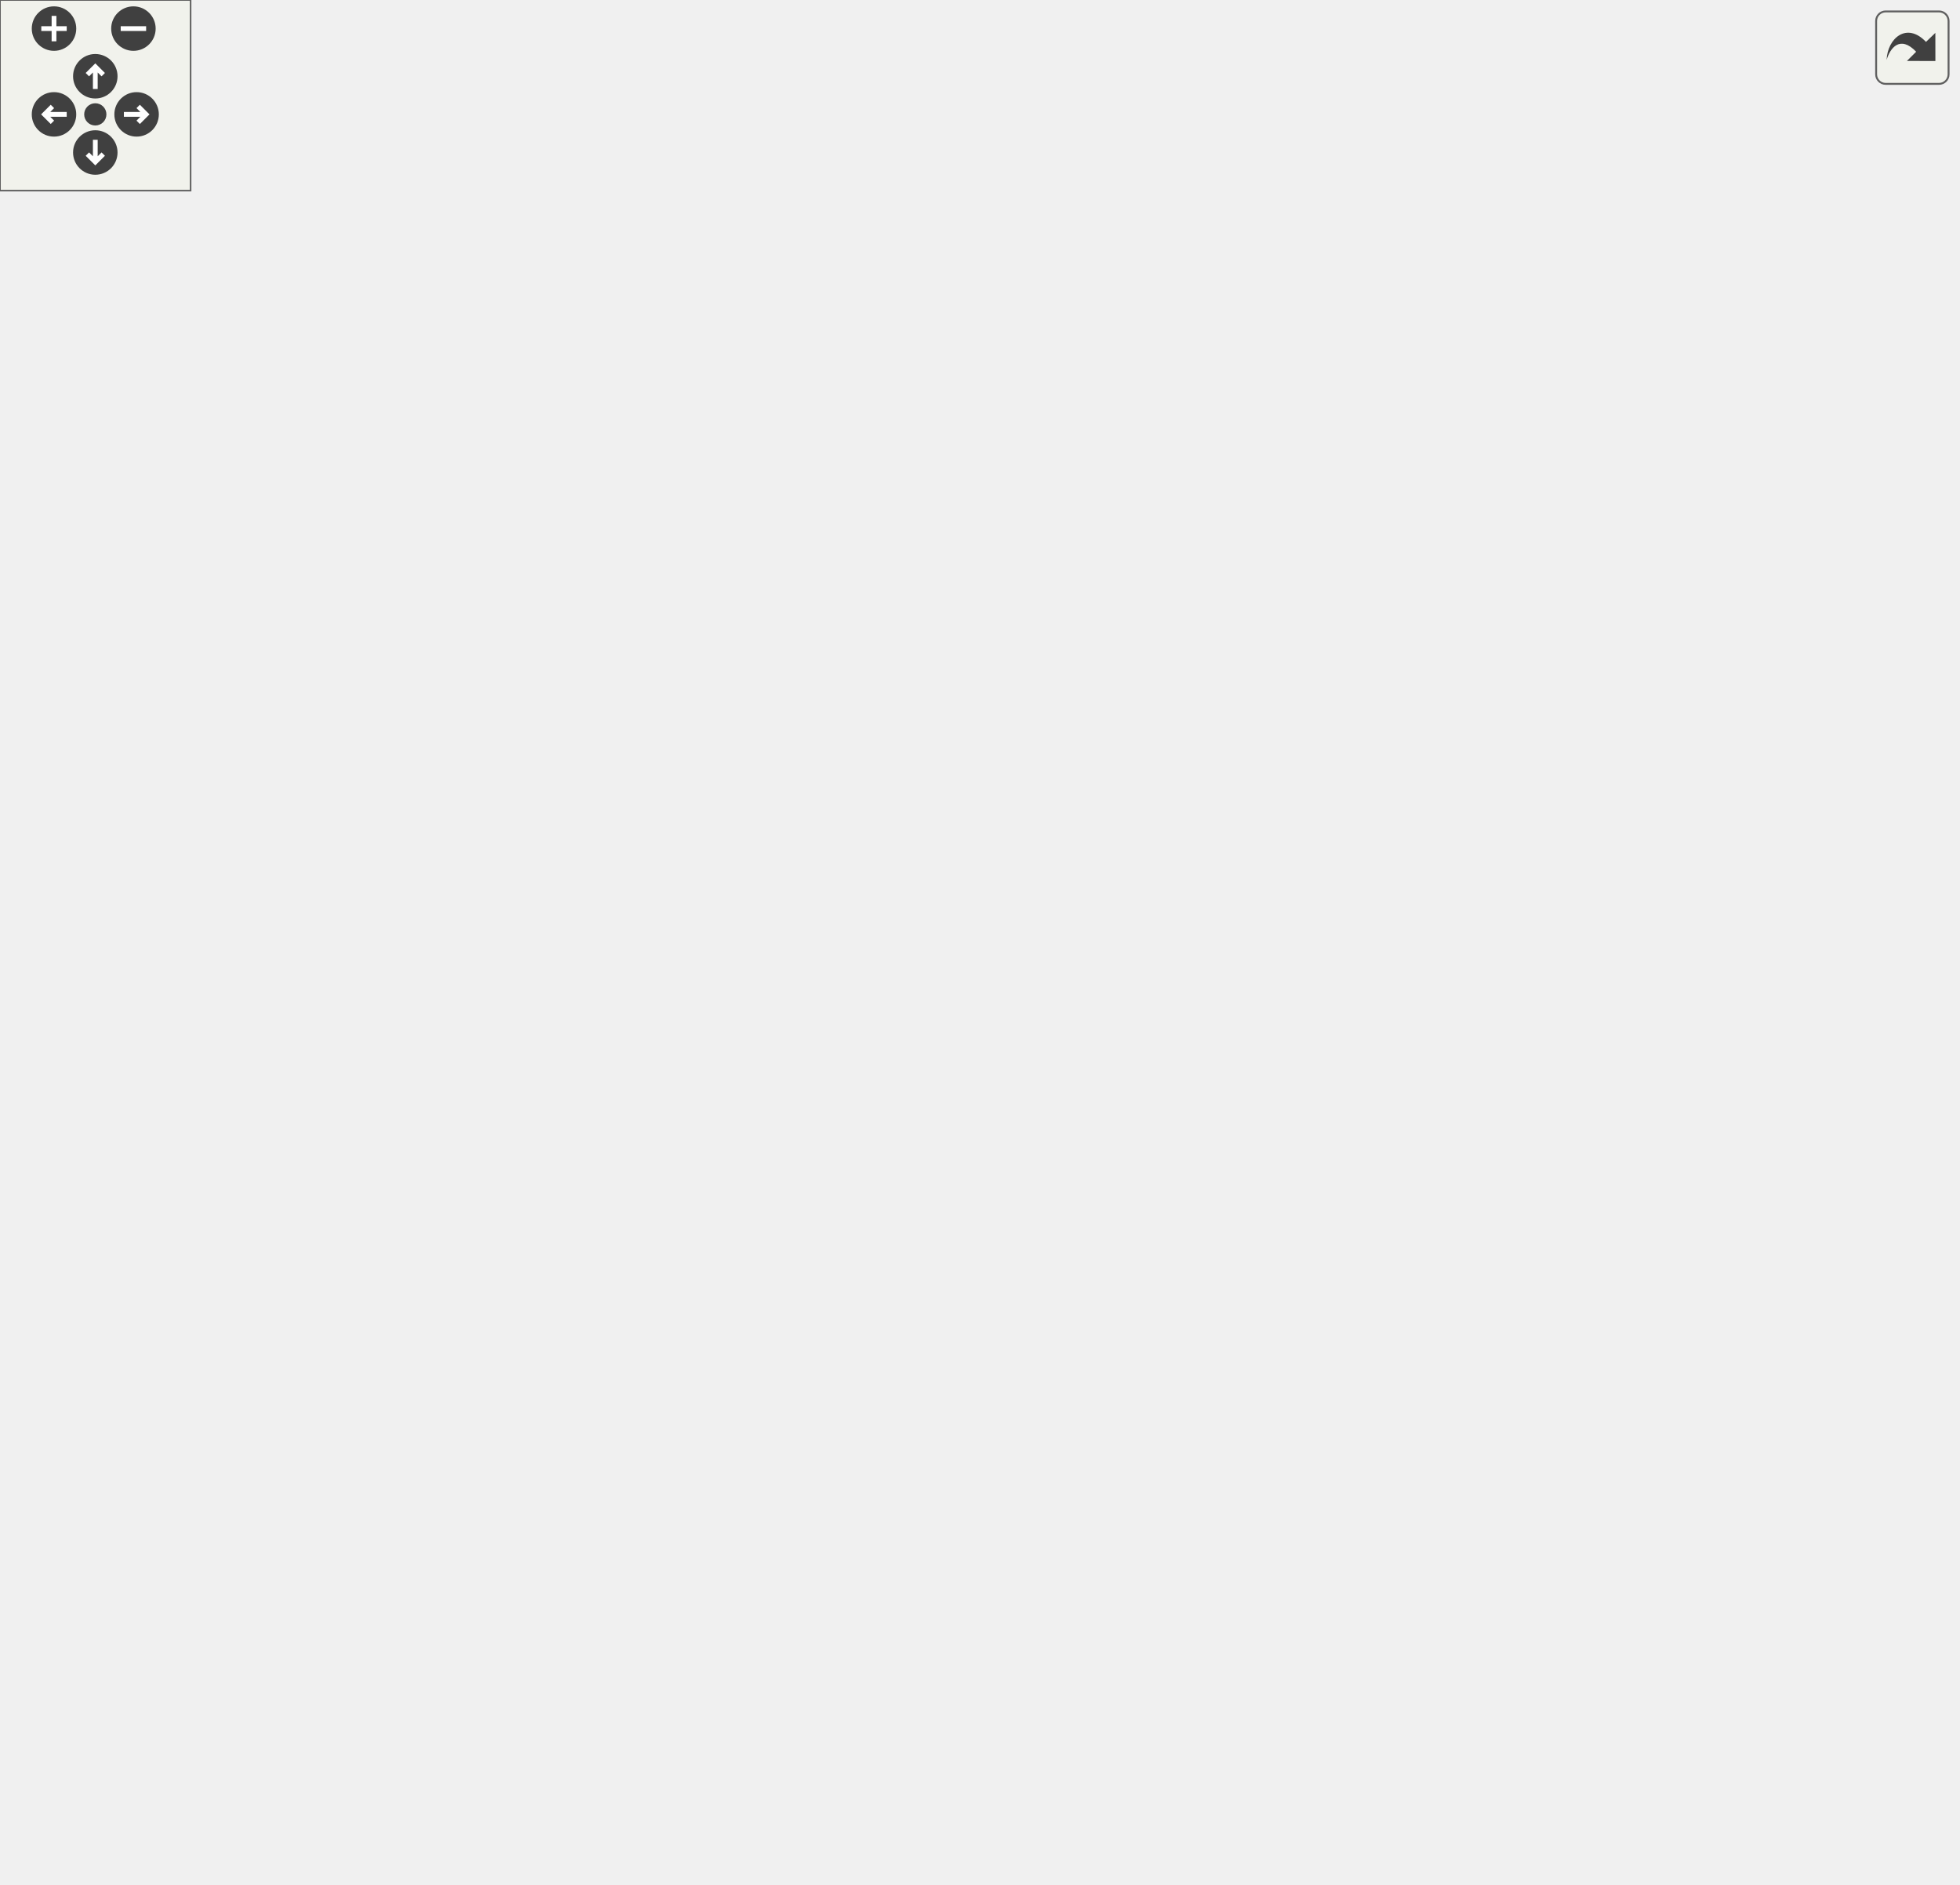
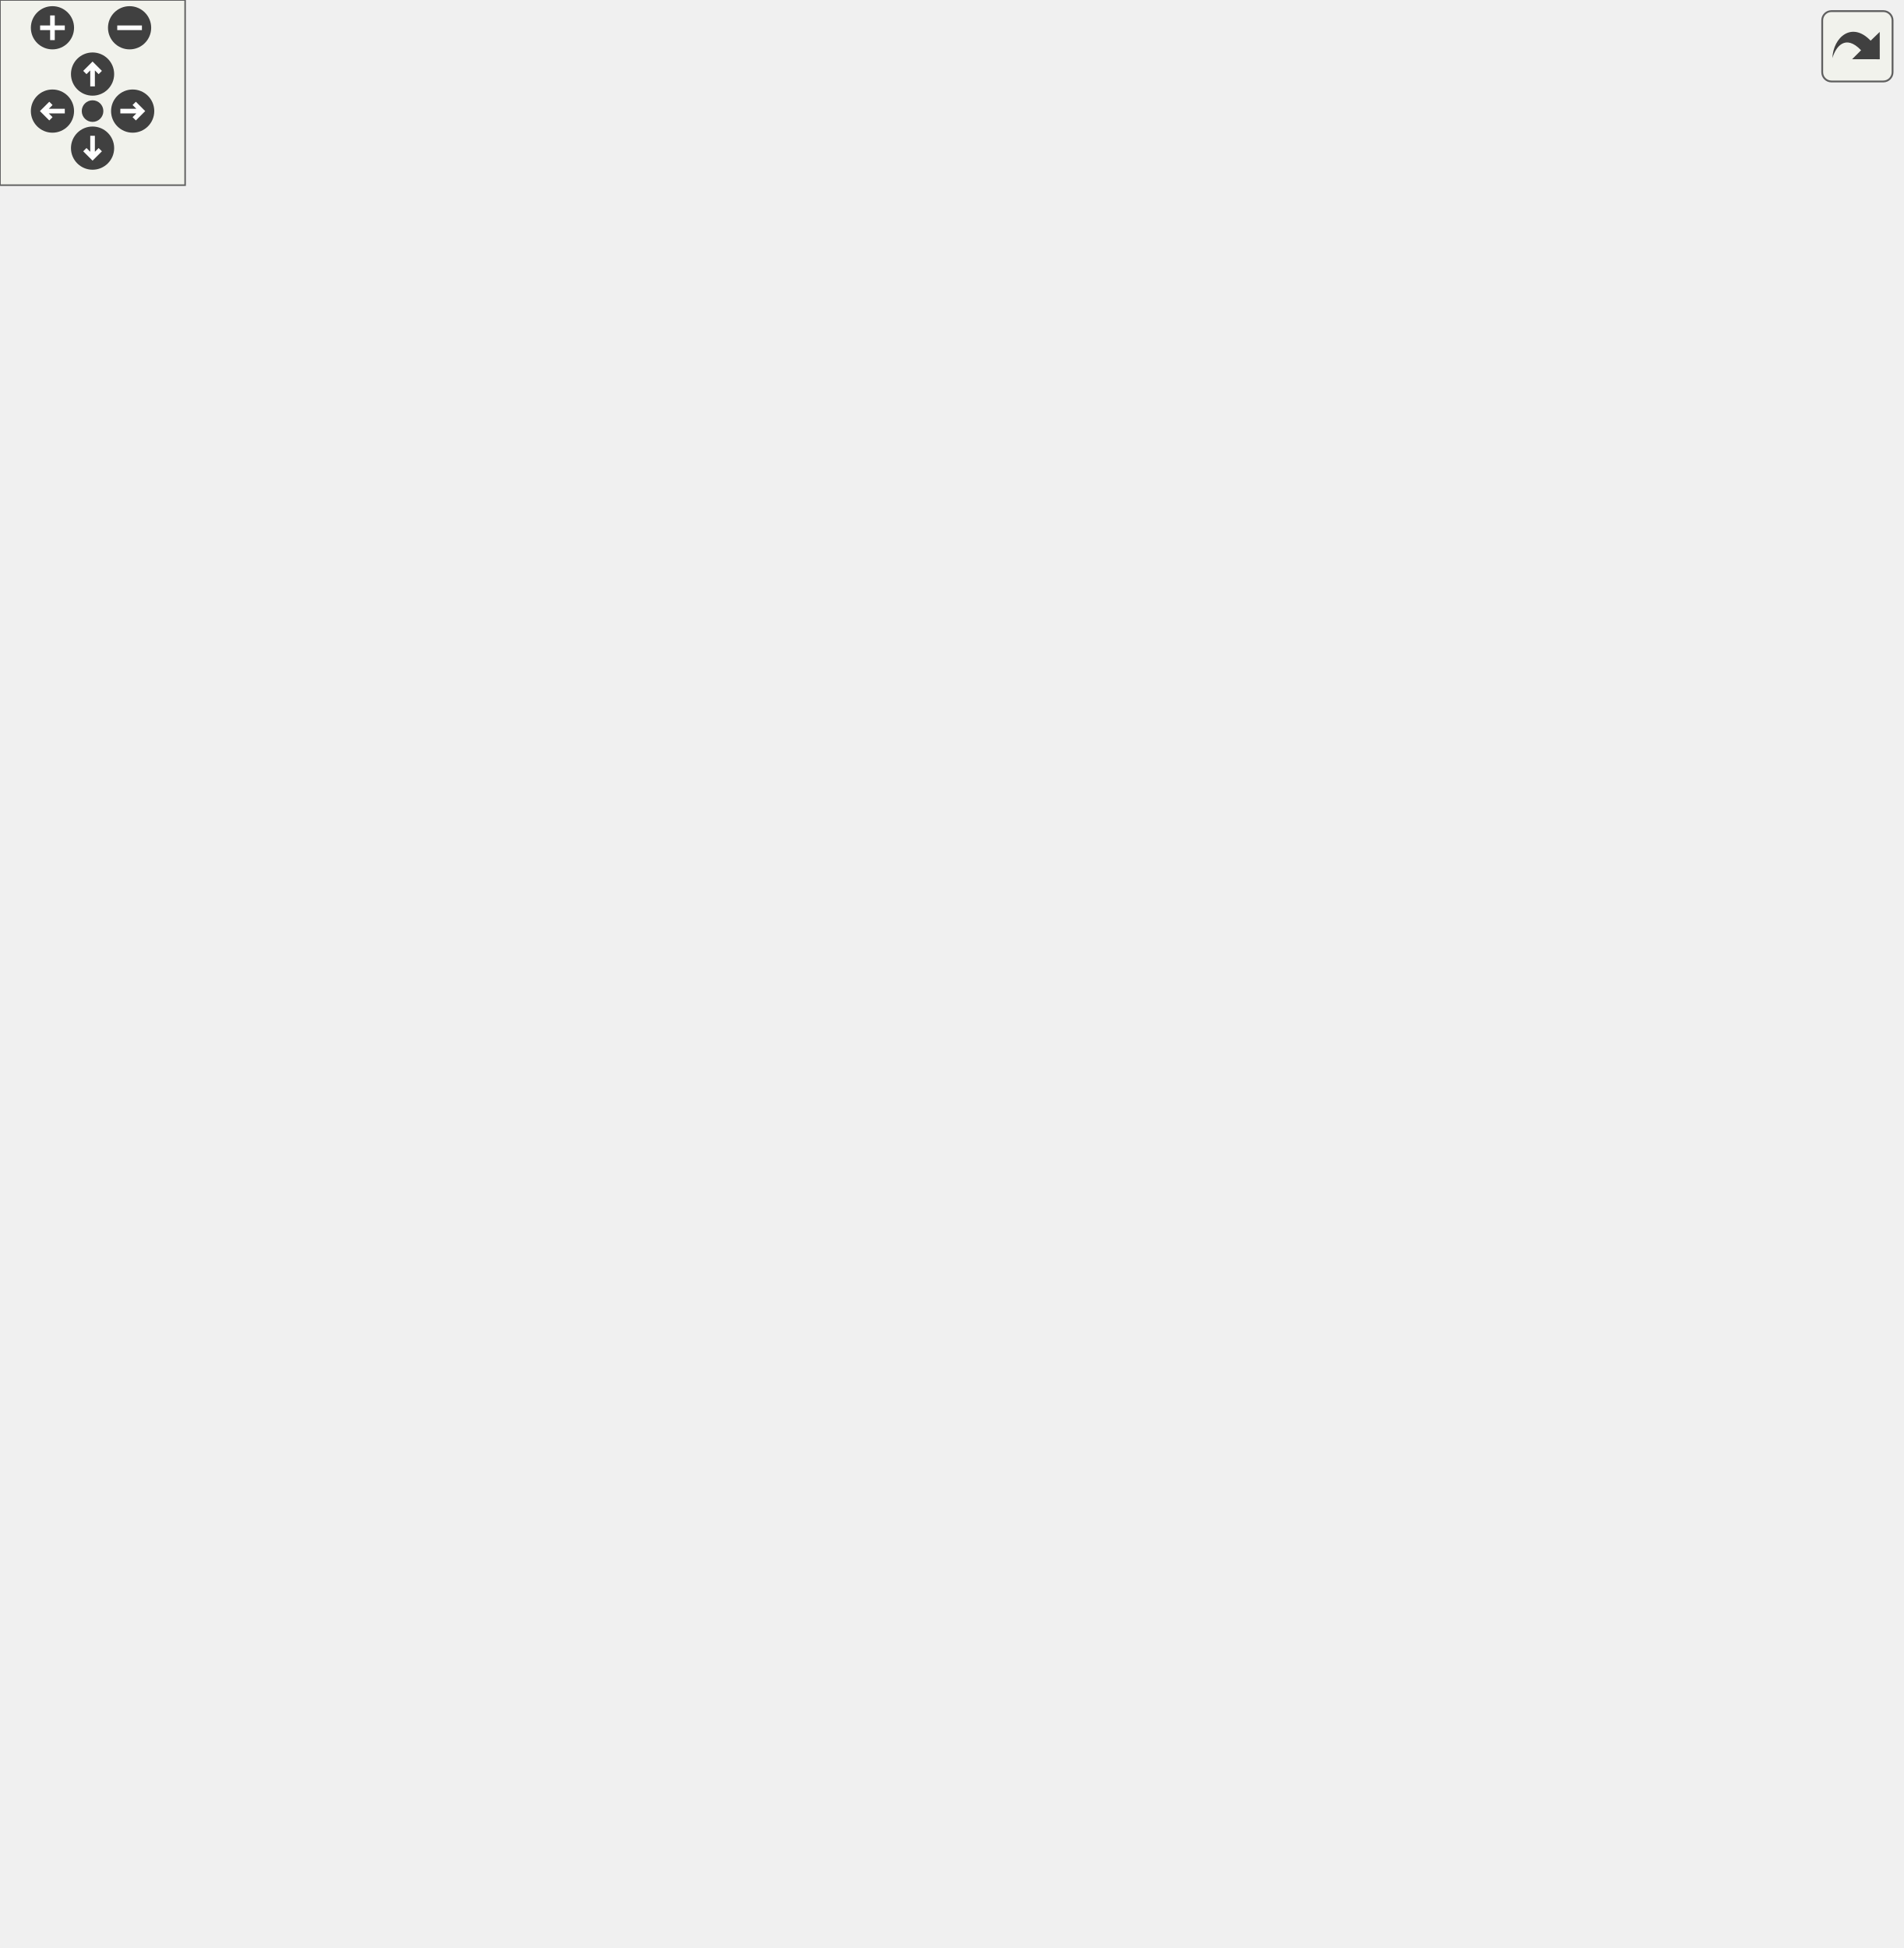
<svg xmlns="http://www.w3.org/2000/svg" xmlns:xlink="http://www.w3.org/1999/xlink" id="main" version="1.1" xml:space="preserve">
  <style type="text/css">
.edge:hover path { stroke: red; }
.edge:hover polygon { stroke: red; fill: red; }
</style>
  <defs>
    <circle id="rim" cx="0" cy="0" r="7" />
    <circle id="rim2" cx="0" cy="0" r="3.5" />
    <g id="zoomPlus">
      <use xlink:href="#rim" fill="#404040">
        <set attributeName="fill" to="#808080" begin="zoomplus.mouseover" end="zoomplus.mouseout" />
      </use>
      <path d="M-4,0h8M0,-4v8" fill="none" stroke="white" stroke-width="1.5" pointer-events="none" />
    </g>
    <g id="zoomMin">
      <use xlink:href="#rim" fill="#404040">
        <set attributeName="fill" to="#808080" begin="zoomminus.mouseover" end="zoomminus.mouseout" />
      </use>
      <path d="M-4,0h8" fill="none" stroke="white" stroke-width="1.5" pointer-events="none" />
    </g>
    <g id="dirArrow">
      <path fill="none" stroke="white" stroke-width="1.5" d="M0,-3.0v7 M-2.5,-0.5L0,-3.0L2.5,-0.5" />
    </g>
    <g id="resetDef">
      <use xlink:href="#rim2" fill="#404040">
        <set attributeName="fill" to="#808080" begin="reset.mouseover" end="reset.mouseout" />
      </use>
    </g>
  </defs>
  <svg id="graph" class="graph">
    <g id="viewport">
      <g id="node1" class="node">
-         <polygon fill="#bfbfbf" stroke="black" points="0,-209.5 0,-228.5 112,-228.5 112,-209.5 0,-209.5" />
-         <text text-anchor="middle" x="56" y="-216.5" font-family="Helvetica,sans-Serif" font-size="10.00">havocbot_movetogoal</text>
+         <polygon fill="#bfbfbf" stroke="black" points="0,-228.5 0,-247.5 112,-247.5 112,-228.5 0,-228.5" />
+         <text text-anchor="middle" x="56" y="-235.5" font-family="Helvetica,sans-Serif" font-size="10.00">havocbot_movetogoal</text>
      </g>
      <g id="node2" class="node">
        <g id="a_node2">
          <a xlink:href="../../d4/d0c/csprogsdefs_8qc.html#a94c5b969ccc333b040b402d69d3338a2" target="_top" xlink:title="checkpvs">
-             <polygon fill="none" stroke="black" points="175.5,-513.5 175.5,-532.5 234.5,-532.5 234.5,-513.5 175.5,-513.5" />
-             <text text-anchor="middle" x="205" y="-520.5" font-family="Helvetica,sans-Serif" font-size="10.00">checkpvs</text>
+             <polygon fill="none" stroke="black" points="175.5,-551.5 175.5,-570.5 234.5,-570.5 234.5,-551.5 175.5,-551.5" />
+             <text text-anchor="middle" x="205" y="-558.5" font-family="Helvetica,sans-Serif" font-size="10.00">checkpvs</text>
          </a>
        </g>
      </g>
      <g id="edge1" class="edge">
-         <path fill="none" stroke="midnightblue" d="M57.366,-228.593C59.353,-267.52 71.826,-415.586 148,-499 153.002,-504.477 159.465,-508.755 166.215,-512.078" />
-         <polygon fill="midnightblue" stroke="midnightblue" points="164.914,-515.329 175.485,-516.043 167.666,-508.893 164.914,-515.329" />
+         <path fill="none" stroke="midnightblue" d="M57.135,-247.674C58.213,-288.319 67.609,-447.291 148,-537 152.95,-542.524 159.39,-546.822 166.133,-550.152" />
+         <polygon fill="midnightblue" stroke="midnightblue" points="164.832,-553.403 175.403,-554.117 167.585,-546.967 164.832,-553.403" />
      </g>
      <g id="node3" class="node">
        <g id="a_node3">
          <a xlink:href="../../d1/d9a/navigation_8qc.html#aaf2e6c6ef36f70025f39c74a8e2ab08d" target="_top" xlink:title="debuggoalstack">
-             <polygon fill="none" stroke="black" points="162.5,-437.5 162.5,-456.5 247.5,-456.5 247.5,-437.5 162.5,-437.5" />
-             <text text-anchor="middle" x="205" y="-444.5" font-family="Helvetica,sans-Serif" font-size="10.00">debuggoalstack</text>
+             <polygon fill="none" stroke="black" points="162.5,-475.5 162.5,-494.5 247.5,-494.5 247.5,-475.5 162.5,-475.5" />
+             <text text-anchor="middle" x="205" y="-482.5" font-family="Helvetica,sans-Serif" font-size="10.00">debuggoalstack</text>
          </a>
        </g>
      </g>
      <g id="edge2" class="edge">
-         <path fill="none" stroke="midnightblue" d="M58.685,-228.518C64.791,-260.366 88.611,-364.477 148,-423 151.908,-426.851 156.532,-430.127 161.421,-432.903" />
-         <polygon fill="midnightblue" stroke="midnightblue" points="159.898,-436.054 170.41,-437.375 163.016,-429.787 159.898,-436.054" />
+         <path fill="none" stroke="midnightblue" d="M58.334,-247.913C63.433,-282.112 84.694,-396.58 148,-461 151.705,-464.77 156.097,-467.982 160.766,-470.712" />
+         <polygon fill="midnightblue" stroke="midnightblue" points="159.48,-473.983 169.982,-475.384 162.645,-467.74 159.48,-473.983" />
      </g>
      <g id="node4" class="node">
        <g id="a_node4">
          <a xlink:href="../../d4/d0c/csprogsdefs_8qc.html#acbb54a239d76062465dccbc6a6c6e464" target="_top" xlink:title="entity">
-             <polygon fill="none" stroke="black" points="332.5,-475.5 332.5,-494.5 373.5,-494.5 373.5,-475.5 332.5,-475.5" />
-             <text text-anchor="middle" x="353" y="-482.5" font-family="Helvetica,sans-Serif" font-size="10.00">entity</text>
+             <polygon fill="none" stroke="black" points="332.5,-513.5 332.5,-532.5 373.5,-532.5 373.5,-513.5 332.5,-513.5" />
+             <text text-anchor="middle" x="353" y="-520.5" font-family="Helvetica,sans-Serif" font-size="10.00">entity</text>
          </a>
        </g>
      </g>
      <g id="edge5" class="edge">
-         <path fill="none" stroke="midnightblue" d="M57.164,-228.645C58.375,-266.352 68.288,-404.729 148,-466 198.934,-505.151 279.537,-498.517 322.595,-491.214" />
-         <polygon fill="midnightblue" stroke="midnightblue" points="323.232,-494.655 332.442,-489.419 321.977,-487.769 323.232,-494.655" />
+         <path fill="none" stroke="midnightblue" d="M56.885,-247.547C56.981,-286.837 63.061,-437.118 148,-504 198.473,-543.743 279.266,-536.866 322.475,-529.368" />
+         <polygon fill="midnightblue" stroke="midnightblue" points="323.169,-532.799 332.359,-527.526 321.887,-525.917 323.169,-532.799" />
      </g>
      <g id="node5" class="node">
        <g id="a_node5">
          <a xlink:href="../../d4/d0c/csprogsdefs_8qc.html#a4f0b78b1785821ba47129edb68e70f9e" target="_top" xlink:title="vector">
-             <polygon fill="none" stroke="black" points="572,-380.5 572,-399.5 616,-399.5 616,-380.5 572,-380.5" />
-             <text text-anchor="middle" x="594" y="-387.5" font-family="Helvetica,sans-Serif" font-size="10.00">vector</text>
-           </a>
-         </g>
-       </g>
-       <g id="edge23" class="edge">
-         <path fill="none" stroke="midnightblue" d="M65.92,-228.542C81.266,-244.442 114.28,-276.439 148,-295 269.039,-361.626 307.497,-368.632 444,-390 484.236,-396.299 531.336,-394.85 561.64,-392.801" />
-         <polygon fill="midnightblue" stroke="midnightblue" points="561.905,-396.291 571.62,-392.063 561.389,-389.31 561.905,-396.291" />
+             <polygon fill="none" stroke="black" points="572,-418.5 572,-437.5 616,-437.5 616,-418.5 572,-418.5" />
+             <text text-anchor="middle" x="594" y="-425.5" font-family="Helvetica,sans-Serif" font-size="10.00">vector</text>
+           </a>
+         </g>
+       </g>
+       <g id="edge24" class="edge">
+         <path fill="none" stroke="midnightblue" d="M63.606,-247.59C77.204,-266.628 110.237,-309.391 148,-333 265.154,-406.243 307.497,-406.632 444,-428 484.236,-434.299 531.336,-432.85 561.64,-430.801" />
+         <polygon fill="midnightblue" stroke="midnightblue" points="561.905,-434.291 571.62,-430.063 561.389,-427.31 561.905,-434.291" />
      </g>
      <g id="node6" class="node">
        <g id="a_node6">
          <a xlink:href="../../d8/de2/menudefs_8qc.html#accccfae161879454243b3a8695a9bf3b" target="_top" xlink:title="fabs">
-             <polygon fill="none" stroke="black" points="187.5,-152.5 187.5,-171.5 222.5,-171.5 222.5,-152.5 187.5,-152.5" />
-             <text text-anchor="middle" x="205" y="-159.5" font-family="Helvetica,sans-Serif" font-size="10.00">fabs</text>
+             <polygon fill="none" stroke="black" points="187.5,-190.5 187.5,-209.5 222.5,-209.5 222.5,-190.5 187.5,-190.5" />
+             <text text-anchor="middle" x="205" y="-197.5" font-family="Helvetica,sans-Serif" font-size="10.00">fabs</text>
          </a>
        </g>
      </g>
      <g id="edge6" class="edge">
-         <path fill="none" stroke="midnightblue" d="M81.605,-209.459C108.13,-199.174 150.205,-182.859 177.459,-172.291" />
-         <polygon fill="midnightblue" stroke="midnightblue" points="179.058,-175.425 187.116,-168.547 176.527,-168.899 179.058,-175.425" />
+         <path fill="none" stroke="midnightblue" d="M94.094,-228.411C120.057,-221.7 154.128,-212.892 177.41,-206.874" />
+         <polygon fill="midnightblue" stroke="midnightblue" points="178.475,-210.214 187.28,-204.322 176.723,-203.436 178.475,-210.214" />
      </g>
      <g id="node7" class="node">
        <g id="a_node7">
          <a xlink:href="../../d1/d07/framework_8qc.html#aef346455b3c2def821423a45227b45dd" target="_top" xlink:title="LOG_TRACE">
-             <polygon fill="none" stroke="black" points="166.5,-114.5 166.5,-133.5 243.5,-133.5 243.5,-114.5 166.5,-114.5" />
-             <text text-anchor="middle" x="205" y="-121.5" font-family="Helvetica,sans-Serif" font-size="10.00">LOG_TRACE</text>
+             <polygon fill="none" stroke="black" points="166.5,-152.5 166.5,-171.5 243.5,-171.5 243.5,-152.5 166.5,-152.5" />
+             <text text-anchor="middle" x="205" y="-159.5" font-family="Helvetica,sans-Serif" font-size="10.00">LOG_TRACE</text>
          </a>
        </g>
      </g>
      <g id="edge7" class="edge">
-         <path fill="none" stroke="midnightblue" d="M66.202,-209.264C81.704,-193.368 114.614,-161.739 148,-143 151.727,-140.908 155.722,-138.995 159.8,-137.256" />
-         <polygon fill="midnightblue" stroke="midnightblue" points="161.336,-140.414 169.378,-133.517 158.79,-133.893 161.336,-140.414" />
+         <path fill="none" stroke="midnightblue" d="M70.01,-228.485C87.189,-216.246 118.699,-194.914 148,-181 152.405,-178.908 157.104,-176.938 161.835,-175.118" />
+         <polygon fill="midnightblue" stroke="midnightblue" points="163.308,-178.306 171.509,-171.598 160.914,-171.728 163.308,-178.306" />
      </g>
      <g id="node8" class="node">
        <g id="a_node8">
          <a xlink:href="../../db/d15/api_8qh.html#aa51b44c16bb8770ff694c1a9f30cd28e" target="_top" xlink:title="navigation_clearroute">
-             <polygon fill="none" stroke="black" points="150.5,-76.5 150.5,-95.5 259.5,-95.5 259.5,-76.5 150.5,-76.5" />
-             <text text-anchor="middle" x="205" y="-83.5" font-family="Helvetica,sans-Serif" font-size="10.00">navigation_clearroute</text>
+             <polygon fill="none" stroke="black" points="150.5,-114.5 150.5,-133.5 259.5,-133.5 259.5,-114.5 150.5,-114.5" />
+             <text text-anchor="middle" x="205" y="-121.5" font-family="Helvetica,sans-Serif" font-size="10.00">navigation_clearroute</text>
          </a>
        </g>
      </g>
      <g id="edge8" class="edge">
-         <path fill="none" stroke="midnightblue" d="M62.208,-209.199C74.323,-187.312 106.548,-134.102 148,-105 150.731,-103.083 153.671,-101.346 156.723,-99.775" />
-         <polygon fill="midnightblue" stroke="midnightblue" points="158.437,-102.842 166.118,-95.544 155.563,-96.459 158.437,-102.842" />
+         <path fill="none" stroke="midnightblue" d="M63.639,-228.463C77.297,-209.52 110.433,-166.92 148,-143 151.174,-140.979 154.588,-139.147 158.107,-137.491" />
+         <polygon fill="midnightblue" stroke="midnightblue" points="159.713,-140.613 167.577,-133.513 157.002,-134.159 159.713,-140.613" />
      </g>
      <g id="node9" class="node">
        <g id="a_node9">
          <a xlink:href="../../d1/d9a/navigation_8qc.html#a5aa6eb502121452578dc1d1f40b577c3" target="_top" xlink:title="navigation_routetogoal">
-             <polygon fill="none" stroke="black" points="148,-266.5 148,-285.5 262,-285.5 262,-266.5 148,-266.5" />
-             <text text-anchor="middle" x="205" y="-273.5" font-family="Helvetica,sans-Serif" font-size="10.00">navigation_routetogoal</text>
+             <polygon fill="none" stroke="black" points="148,-304.5 148,-323.5 262,-323.5 262,-304.5 148,-304.5" />
+             <text text-anchor="middle" x="205" y="-311.5" font-family="Helvetica,sans-Serif" font-size="10.00">navigation_routetogoal</text>
          </a>
        </g>
      </g>
      <g id="edge9" class="edge">
-         <path fill="none" stroke="midnightblue" d="M81.605,-228.541C105.772,-237.912 142.847,-252.288 169.861,-262.762" />
-         <polygon fill="midnightblue" stroke="midnightblue" points="168.726,-266.076 179.315,-266.428 171.257,-259.55 168.726,-266.076" />
+         <path fill="none" stroke="midnightblue" d="M72.486,-247.573C90.361,-258.453 120.799,-276.455 148,-290 155.257,-293.614 163.188,-297.215 170.738,-300.487" />
+         <polygon fill="midnightblue" stroke="midnightblue" points="169.448,-303.741 180.02,-304.431 172.186,-297.299 169.448,-303.741" />
      </g>
      <g id="node14" class="node">
        <g id="a_node14">
          <a xlink:href="../../d8/de2/menudefs_8qc.html#a79d61ab0e4126e02af8bc36d432aedaf" target="_top" xlink:title="vlen">
-             <polygon fill="none" stroke="black" points="472.5,-133.5 472.5,-152.5 507.5,-152.5 507.5,-133.5 472.5,-133.5" />
-             <text text-anchor="middle" x="490" y="-140.5" font-family="Helvetica,sans-Serif" font-size="10.00">vlen</text>
-           </a>
-         </g>
-       </g>
-       <g id="edge24" class="edge">
-         <path fill="none" stroke="midnightblue" d="M101.776,-228.528C170.615,-240.986 305.247,-256.571 408,-214 428.616,-205.459 427.268,-193.765 444,-179 451.713,-172.194 460.489,-165.048 468.23,-158.933" />
-         <polygon fill="midnightblue" stroke="midnightblue" points="470.397,-161.681 476.124,-152.768 466.088,-156.165 470.397,-161.681" />
+             <polygon fill="none" stroke="black" points="472.5,-171.5 472.5,-190.5 507.5,-190.5 507.5,-171.5 472.5,-171.5" />
+             <text text-anchor="middle" x="490" y="-178.5" font-family="Helvetica,sans-Serif" font-size="10.00">vlen</text>
+           </a>
+         </g>
+       </g>
+       <g id="edge25" class="edge">
+         <path fill="none" stroke="midnightblue" d="M88.521,-247.626C151.833,-265.196 297.812,-296.735 408,-252 428.676,-243.606 427.268,-231.765 444,-217 451.713,-210.194 460.489,-203.048 468.23,-196.933" />
+         <polygon fill="midnightblue" stroke="midnightblue" points="470.397,-199.681 476.124,-190.768 466.088,-194.165 470.397,-199.681" />
      </g>
      <g id="node15" class="node">
        <g id="a_node15">
          <a xlink:href="../../d8/de2/menudefs_8qc.html#ab8f7213273f7de03df213240376ce9f4" target="_top" xlink:title="normalize">
-             <polygon fill="none" stroke="black" points="460.5,-95.5 460.5,-114.5 519.5,-114.5 519.5,-95.5 460.5,-95.5" />
-             <text text-anchor="middle" x="490" y="-102.5" font-family="Helvetica,sans-Serif" font-size="10.00">normalize</text>
+             <polygon fill="none" stroke="black" points="460.5,-133.5 460.5,-152.5 519.5,-152.5 519.5,-133.5 460.5,-133.5" />
+             <text text-anchor="middle" x="490" y="-140.5" font-family="Helvetica,sans-Serif" font-size="10.00">normalize</text>
          </a>
        </g>
      </g>
      <g id="edge21" class="edge">
-         <path fill="none" stroke="midnightblue" d="M112.274,-210.903C153.796,-204.303 211.889,-193.965 262,-181 331.575,-162.999 410.73,-134.64 454.779,-118.13" />
-         <polygon fill="midnightblue" stroke="midnightblue" points="456.028,-121.399 464.151,-114.596 453.559,-114.849 456.028,-121.399" />
+         <path fill="none" stroke="midnightblue" d="M112.331,-236.324C153.882,-234.235 211.987,-229.542 262,-219 333.305,-203.97 413.424,-173.875 456.832,-156.403" />
+         <polygon fill="midnightblue" stroke="midnightblue" points="458.339,-159.569 466.286,-152.563 455.704,-153.084 458.339,-159.569" />
      </g>
      <g id="node19" class="node">
        <g id="a_node19">
          <a xlink:href="../../d8/de2/menudefs_8qc.html#a0476dbfc79dac7770dfaa5c8d780a87d" target="_top" xlink:title="pow">
-             <polygon fill="none" stroke="black" points="187.5,-38.5 187.5,-57.5 222.5,-57.5 222.5,-38.5 187.5,-38.5" />
-             <text text-anchor="middle" x="205" y="-45.5" font-family="Helvetica,sans-Serif" font-size="10.00">pow</text>
+             <polygon fill="none" stroke="black" points="187.5,-76.5 187.5,-95.5 222.5,-95.5 222.5,-76.5 187.5,-76.5" />
+             <text text-anchor="middle" x="205" y="-83.5" font-family="Helvetica,sans-Serif" font-size="10.00">pow</text>
          </a>
        </g>
      </g>
      <g id="edge22" class="edge">
-         <path fill="none" stroke="midnightblue" d="M60.148,-209.211C69.26,-182.414 98.224,-107.188 148,-67 156.419,-60.203 167.397,-55.782 177.4,-52.933" />
-         <polygon fill="midnightblue" stroke="midnightblue" points="178.445,-56.281 187.323,-50.499 176.778,-49.482 178.445,-56.281" />
+         <path fill="none" stroke="midnightblue" d="M60.955,-228.394C71.439,-204.097 102.304,-139.661 148,-105 156.621,-98.461 167.634,-94.086 177.61,-91.201" />
+         <polygon fill="midnightblue" stroke="midnightblue" points="178.647,-94.549 187.485,-88.706 176.933,-87.762 178.647,-94.549" />
      </g>
      <g id="node20" class="node">
        <g id="a_node20">
+           <a xlink:href="../../d8/de2/menudefs_8qc.html#a663ea6aa3c4923b3e065cf91cc319f1b" target="_top" xlink:title="random">
+             <polygon fill="none" stroke="black" points="180.5,-38.5 180.5,-57.5 229.5,-57.5 229.5,-38.5 180.5,-38.5" />
+             <text text-anchor="middle" x="205" y="-45.5" font-family="Helvetica,sans-Serif" font-size="10.00">random</text>
+           </a>
+         </g>
+       </g>
+       <g id="edge23" class="edge">
+         <path fill="none" stroke="midnightblue" d="M59.435,-228.266C67.172,-199.322 93.931,-112.952 148,-67 154.507,-61.47 162.698,-57.527 170.791,-54.725" />
+         <polygon fill="midnightblue" stroke="midnightblue" points="171.906,-58.045 180.495,-51.842 169.912,-51.335 171.906,-58.045" />
+       </g>
+       <g id="node21" class="node">
+         <g id="a_node21">
          <a xlink:href="../../d8/de2/menudefs_8qc.html#ab0df318f2dece7f798ff4061cd67f9d2" target="_top" xlink:title="vtos">
            <polygon fill="none" stroke="black" points="187.5,-0.5 187.5,-19.5 222.5,-19.5 222.5,-0.5 187.5,-0.5" />
            <text text-anchor="middle" x="205" y="-7.5" font-family="Helvetica,sans-Serif" font-size="10.00">vtos</text>
          </a>
        </g>
      </g>
-       <g id="edge25" class="edge">
-         <path fill="none" stroke="midnightblue" d="M58.907,-209.095C65.425,-177.899 89.721,-80.696 148,-29 156.151,-21.769 167.169,-17.268 177.275,-14.477" />
-         <polygon fill="midnightblue" stroke="midnightblue" points="178.371,-17.815 187.319,-12.143 176.786,-10.997 178.371,-17.815" />
+       <g id="edge26" class="edge">
+         <path fill="none" stroke="midnightblue" d="M58.436,-228.067C63.755,-194.865 85.375,-86.6 148,-29 156.161,-21.494 167.403,-16.94 177.674,-14.182" />
+         <polygon fill="midnightblue" stroke="midnightblue" points="178.481,-17.588 187.471,-11.981 176.947,-10.758 178.481,-17.588" />
      </g>
      <g id="edge3" class="edge">
-         <path fill="none" stroke="midnightblue" d="M242.842,-456.589C267.456,-462.995 299.407,-471.311 322.373,-477.289" />
-         <polygon fill="midnightblue" stroke="midnightblue" points="321.675,-480.724 332.234,-479.855 323.438,-473.949 321.675,-480.724" />
+         <path fill="none" stroke="midnightblue" d="M242.842,-494.589C267.456,-500.995 299.407,-509.311 322.373,-515.289" />
+         <polygon fill="midnightblue" stroke="midnightblue" points="321.675,-518.724 332.234,-517.855 323.438,-511.949 321.675,-518.724" />
      </g>
      <g id="edge4" class="edge">
-         <path fill="none" stroke="midnightblue" d="M247.734,-449.855C311.443,-452.917 436.083,-453.765 536,-423 548.679,-419.096 561.572,-411.953 571.882,-405.309" />
-         <polygon fill="midnightblue" stroke="midnightblue" points="573.875,-408.186 580.207,-399.692 569.959,-402.384 573.875,-408.186" />
+         <path fill="none" stroke="midnightblue" d="M247.734,-487.855C311.443,-490.917 436.083,-491.765 536,-461 548.679,-457.096 561.572,-449.953 571.882,-443.309" />
+         <polygon fill="midnightblue" stroke="midnightblue" points="573.875,-446.186 580.207,-437.692 569.959,-440.384 573.875,-446.186" />
      </g>
      <g id="node10" class="node">
        <g id="a_node10">
          <a xlink:href="../../d1/d9a/navigation_8qc.html#ac01256d836368157d941247266f21500" target="_top" xlink:title="navigation_pushroute">
-             <polygon fill="none" stroke="black" points="298.5,-304.5 298.5,-323.5 407.5,-323.5 407.5,-304.5 298.5,-304.5" />
-             <text text-anchor="middle" x="353" y="-311.5" font-family="Helvetica,sans-Serif" font-size="10.00">navigation_pushroute</text>
+             <polygon fill="none" stroke="black" points="298.5,-342.5 298.5,-361.5 407.5,-361.5 407.5,-342.5 298.5,-342.5" />
+             <text text-anchor="middle" x="353" y="-349.5" font-family="Helvetica,sans-Serif" font-size="10.00">navigation_pushroute</text>
          </a>
        </g>
      </g>
      <g id="edge10" class="edge">
-         <path fill="none" stroke="midnightblue" d="M242.842,-285.589C261.848,-290.536 285.229,-296.621 305.469,-301.889" />
-         <polygon fill="midnightblue" stroke="midnightblue" points="304.864,-305.348 315.423,-304.48 306.627,-298.574 304.864,-305.348" />
+         <path fill="none" stroke="midnightblue" d="M242.842,-323.589C261.848,-328.536 285.229,-334.621 305.469,-339.889" />
+         <polygon fill="midnightblue" stroke="midnightblue" points="304.864,-343.348 315.423,-342.48 306.627,-336.574 304.864,-343.348" />
      </g>
      <g id="node11" class="node">
        <g id="a_node11">
          <a xlink:href="../../d1/d9a/navigation_8qc.html#a5774675c8d7c45691539c10cc13b4482" target="_top" xlink:title="tracewalk">
-             <polygon fill="none" stroke="black" points="323.5,-266.5 323.5,-285.5 382.5,-285.5 382.5,-266.5 323.5,-266.5" />
-             <text text-anchor="middle" x="353" y="-273.5" font-family="Helvetica,sans-Serif" font-size="10.00">tracewalk</text>
+             <polygon fill="none" stroke="black" points="323.5,-304.5 323.5,-323.5 382.5,-323.5 382.5,-304.5 323.5,-304.5" />
+             <text text-anchor="middle" x="353" y="-311.5" font-family="Helvetica,sans-Serif" font-size="10.00">tracewalk</text>
          </a>
        </g>
      </g>
      <g id="edge11" class="edge">
-         <path fill="none" stroke="midnightblue" d="M262.03,-276C279.018,-276 297.303,-276 312.924,-276" />
-         <polygon fill="midnightblue" stroke="midnightblue" points="313.264,-279.5 323.264,-276 313.264,-272.5 313.264,-279.5" />
+         <path fill="none" stroke="midnightblue" d="M262.03,-314C279.018,-314 297.303,-314 312.924,-314" />
+         <polygon fill="midnightblue" stroke="midnightblue" points="313.264,-317.5 323.264,-314 313.264,-310.5 313.264,-317.5" />
      </g>
      <g id="edge12" class="edge">
-         <path fill="none" stroke="midnightblue" d="M382.582,-266.721C391.32,-263.021 400.573,-258.151 408,-252 429.648,-234.07 419.102,-213.046 444,-200 480.219,-181.023 503.195,-175.592 536,-200 563.705,-220.613 582.983,-325.528 590.035,-370.016" />
-         <polygon fill="midnightblue" stroke="midnightblue" points="586.616,-370.813 591.596,-380.165 593.535,-369.749 586.616,-370.813" />
+         <path fill="none" stroke="midnightblue" d="M382.582,-304.721C391.32,-301.021 400.573,-296.151 408,-290 429.648,-272.07 419.102,-251.046 444,-238 480.219,-219.023 503.195,-213.592 536,-238 563.705,-258.613 582.983,-363.528 590.035,-408.016" />
+         <polygon fill="midnightblue" stroke="midnightblue" points="586.616,-408.813 591.596,-418.165 593.535,-407.749 586.616,-408.813" />
      </g>
      <g id="node12" class="node">
        <g id="a_node12">
          <a xlink:href="../../d1/d9a/navigation_8qc.html#af6010fb90061dda5f6b7b7fe8e172489" target="_top" xlink:title="debugresetnodes">
-             <polygon fill="none" stroke="black" points="444.5,-247.5 444.5,-266.5 535.5,-266.5 535.5,-247.5 444.5,-247.5" />
-             <text text-anchor="middle" x="490" y="-254.5" font-family="Helvetica,sans-Serif" font-size="10.00">debugresetnodes</text>
+             <polygon fill="none" stroke="black" points="444.5,-285.5 444.5,-304.5 535.5,-304.5 535.5,-285.5 444.5,-285.5" />
+             <text text-anchor="middle" x="490" y="-292.5" font-family="Helvetica,sans-Serif" font-size="10.00">debugresetnodes</text>
          </a>
        </g>
      </g>
      <g id="edge13" class="edge">
-         <path fill="none" stroke="midnightblue" d="M382.63,-271.971C397.64,-269.858 416.541,-267.198 434.231,-264.708" />
-         <polygon fill="midnightblue" stroke="midnightblue" points="435.054,-268.127 444.469,-263.267 434.078,-261.195 435.054,-268.127" />
+         <path fill="none" stroke="midnightblue" d="M382.63,-309.971C397.64,-307.858 416.541,-305.198 434.231,-302.708" />
+         <polygon fill="midnightblue" stroke="midnightblue" points="435.054,-306.127 444.469,-301.267 434.078,-299.195 435.054,-306.127" />
      </g>
      <g id="node13" class="node">
        <g id="a_node13">
          <a xlink:href="../../d1/d9a/navigation_8qc.html#a41ae5feccac6ff531c3b366fe44df8d5" target="_top" xlink:title="debugnode">
-             <polygon fill="none" stroke="black" points="458,-209.5 458,-228.5 522,-228.5 522,-209.5 458,-209.5" />
-             <text text-anchor="middle" x="490" y="-216.5" font-family="Helvetica,sans-Serif" font-size="10.00">debugnode</text>
+             <polygon fill="none" stroke="black" points="458,-247.5 458,-266.5 522,-266.5 522,-247.5 458,-247.5" />
+             <text text-anchor="middle" x="490" y="-254.5" font-family="Helvetica,sans-Serif" font-size="10.00">debugnode</text>
          </a>
        </g>
      </g>
      <g id="edge14" class="edge">
-         <path fill="none" stroke="midnightblue" d="M376.596,-266.459C398.596,-257.171 432.243,-242.964 456.993,-232.514" />
-         <polygon fill="midnightblue" stroke="midnightblue" points="458.479,-235.686 466.33,-228.572 455.756,-229.237 458.479,-235.686" />
+         <path fill="none" stroke="midnightblue" d="M376.596,-304.459C398.596,-295.171 432.243,-280.964 456.993,-270.514" />
+         <polygon fill="midnightblue" stroke="midnightblue" points="458.479,-273.686 466.33,-266.572 455.756,-267.237 458.479,-273.686" />
      </g>
      <g id="edge15" class="edge">
-         <path fill="none" stroke="midnightblue" d="M382.545,-267.941C391.584,-264.263 401.025,-259.098 408,-252 436.754,-222.736 416.314,-197.276 444,-167 449.258,-161.25 456.219,-156.617 463.09,-153.013" />
-         <polygon fill="midnightblue" stroke="midnightblue" points="464.666,-156.14 472.236,-148.727 461.696,-149.801 464.666,-156.14" />
+         <path fill="none" stroke="midnightblue" d="M382.545,-305.941C391.584,-302.263 401.025,-297.098 408,-290 436.754,-260.736 416.314,-235.276 444,-205 449.258,-199.25 456.219,-194.617 463.09,-191.013" />
+         <polygon fill="midnightblue" stroke="midnightblue" points="464.666,-194.14 472.236,-186.727 461.696,-187.801 464.666,-194.14" />
      </g>
      <g id="edge16" class="edge">
-         <path fill="none" stroke="midnightblue" d="M364.323,-266.312C376.148,-254.769 395.496,-234.463 408,-214 430.464,-177.239 413.828,-154.751 444,-124 446.186,-121.772 448.674,-119.791 451.332,-118.034" />
-         <polygon fill="midnightblue" stroke="midnightblue" points="453.155,-121.026 460.238,-113.147 449.787,-114.889 453.155,-121.026" />
+         <path fill="none" stroke="midnightblue" d="M364.323,-304.312C376.148,-292.769 395.496,-272.463 408,-252 430.464,-215.239 413.828,-192.751 444,-162 446.186,-159.772 448.674,-157.791 451.332,-156.034" />
+         <polygon fill="midnightblue" stroke="midnightblue" points="453.155,-159.026 460.238,-151.147 449.787,-152.889 453.155,-159.026" />
      </g>
      <g id="node16" class="node">
        <g id="a_node16">
          <a xlink:href="../../d1/d9a/navigation_8qc.html#a1008dfeec8545242207e62e31e2614d6" target="_top" xlink:title="debugnodestatus">
-             <polygon fill="none" stroke="black" points="444.5,-361.5 444.5,-380.5 535.5,-380.5 535.5,-361.5 444.5,-361.5" />
-             <text text-anchor="middle" x="490" y="-368.5" font-family="Helvetica,sans-Serif" font-size="10.00">debugnodestatus</text>
+             <polygon fill="none" stroke="black" points="444.5,-399.5 444.5,-418.5 535.5,-418.5 535.5,-399.5 444.5,-399.5" />
+             <text text-anchor="middle" x="490" y="-406.5" font-family="Helvetica,sans-Serif" font-size="10.00">debugnodestatus</text>
          </a>
        </g>
      </g>
      <g id="edge17" class="edge">
-         <path fill="none" stroke="midnightblue" d="M382.728,-282.201C391.473,-285.069 400.694,-289.177 408,-295 431.432,-313.675 421.151,-332.617 444,-352 445.786,-353.515 447.711,-354.925 449.724,-356.234" />
-         <polygon fill="midnightblue" stroke="midnightblue" points="448.509,-359.562 458.953,-361.345 451.901,-353.439 448.509,-359.562" />
+         <path fill="none" stroke="midnightblue" d="M382.728,-320.201C391.473,-323.069 400.694,-327.177 408,-333 431.432,-351.675 421.151,-370.617 444,-390 445.786,-391.515 447.711,-392.925 449.724,-394.234" />
+         <polygon fill="midnightblue" stroke="midnightblue" points="448.509,-397.562 458.953,-399.345 451.901,-391.439 448.509,-397.562" />
      </g>
      <g id="node17" class="node">
        <g id="a_node17">
          <a xlink:href="../../d8/de2/menudefs_8qc.html#a5ae2f838da18fe5ea81151c4e3735220" target="_top" xlink:title="vectoyaw">
-             <polygon fill="none" stroke="black" points="460.5,-323.5 460.5,-342.5 519.5,-342.5 519.5,-323.5 460.5,-323.5" />
-             <text text-anchor="middle" x="490" y="-330.5" font-family="Helvetica,sans-Serif" font-size="10.00">vectoyaw</text>
+             <polygon fill="none" stroke="black" points="460.5,-361.5 460.5,-380.5 519.5,-380.5 519.5,-361.5 460.5,-361.5" />
+             <text text-anchor="middle" x="490" y="-368.5" font-family="Helvetica,sans-Serif" font-size="10.00">vectoyaw</text>
          </a>
        </g>
      </g>
      <g id="edge19" class="edge">
-         <path fill="none" stroke="midnightblue" d="M382.611,-285.186C390.899,-288.083 399.895,-291.458 408,-295 424.578,-302.244 427.651,-306.252 444,-314 447.793,-315.798 451.802,-317.611 455.801,-319.366" />
-         <polygon fill="midnightblue" stroke="midnightblue" points="454.44,-322.59 465.009,-323.321 457.203,-316.158 454.44,-322.59" />
+         <path fill="none" stroke="midnightblue" d="M382.611,-323.186C390.899,-326.083 399.895,-329.458 408,-333 424.578,-340.244 427.651,-344.252 444,-352 447.793,-353.798 451.802,-355.611 455.801,-357.366" />
+         <polygon fill="midnightblue" stroke="midnightblue" points="454.44,-360.59 465.009,-361.321 457.203,-354.158 454.44,-360.59" />
      </g>
      <g id="node18" class="node">
        <g id="a_node18">
          <a xlink:href="../../d5/df2/common_2util_8qh.html#a3385b15af8ffd7f5c33d2fbb3a9eb237" target="_top" xlink:title="requires that m2&gt;m1 in all coordinates, and that m4&gt;m3 ">
-             <polygon fill="none" stroke="black" points="453,-285.5 453,-304.5 527,-304.5 527,-285.5 453,-285.5" />
-             <text text-anchor="middle" x="490" y="-292.5" font-family="Helvetica,sans-Serif" font-size="10.00">boxesoverlap</text>
+             <polygon fill="none" stroke="black" points="453,-323.5 453,-342.5 527,-342.5 527,-323.5 453,-323.5" />
+             <text text-anchor="middle" x="490" y="-330.5" font-family="Helvetica,sans-Serif" font-size="10.00">boxesoverlap</text>
          </a>
        </g>
      </g>
      <g id="edge20" class="edge">
-         <path fill="none" stroke="midnightblue" d="M382.63,-280.029C400.03,-282.478 422.658,-285.663 442.568,-288.465" />
-         <polygon fill="midnightblue" stroke="midnightblue" points="442.299,-291.962 452.689,-289.89 443.275,-285.03 442.299,-291.962" />
+         <path fill="none" stroke="midnightblue" d="M382.63,-318.029C400.03,-320.478 422.658,-323.663 442.568,-326.465" />
+         <polygon fill="midnightblue" stroke="midnightblue" points="442.299,-329.962 452.689,-327.89 443.275,-323.03 442.299,-329.962" />
      </g>
      <g id="edge18" class="edge">
-         <path fill="none" stroke="midnightblue" d="M535.739,-379.334C544.546,-380.974 553.606,-382.662 561.846,-384.197" />
-         <polygon fill="midnightblue" stroke="midnightblue" points="561.294,-387.654 571.766,-386.045 562.576,-380.772 561.294,-387.654" />
+         <path fill="none" stroke="midnightblue" d="M535.739,-417.334C544.546,-418.974 553.606,-420.662 561.846,-422.197" />
+         <polygon fill="midnightblue" stroke="midnightblue" points="561.294,-425.654 571.766,-424.045 562.576,-418.772 561.294,-425.654" />
      </g>
    </g>
  </svg>
  <g id="navigator" transform="translate(0 0)" fill="#404254">
    <rect fill="#f2f5e9" fill-opacity="0.5" stroke="#606060" stroke-width=".5" x="0" y="0" width="60" height="60" />
    <use id="zoomplus" xlink:href="#zoomPlus" x="17" y="9" />
    <use id="zoomminus" xlink:href="#zoomMin" x="42" y="9" />
    <use id="reset" xlink:href="#resetDef" x="30" y="36" />
    <g id="arrowUp" xlink:href="#dirArrow" transform="translate(30 24)">
      <use xlink:href="#rim" fill="#404040">
        <set attributeName="fill" to="#808080" begin="arrowUp.mouseover" end="arrowUp.mouseout" />
      </use>
      <path fill="none" stroke="white" stroke-width="1.5" d="M0,-3.0v7 M-2.5,-0.5L0,-3.0L2.5,-0.5" />
    </g>
    <g id="arrowRight" xlink:href="#dirArrow" transform="rotate(90) translate(36 -43)">
      <use xlink:href="#rim" fill="#404040">
        <set attributeName="fill" to="#808080" begin="arrowRight.mouseover" end="arrowRight.mouseout" />
      </use>
      <path fill="none" stroke="white" stroke-width="1.5" d="M0,-3.0v7 M-2.5,-0.5L0,-3.0L2.5,-0.5" />
    </g>
    <g id="arrowDown" xlink:href="#dirArrow" transform="rotate(180) translate(-30 -48)">
      <use xlink:href="#rim" fill="#404040">
        <set attributeName="fill" to="#808080" begin="arrowDown.mouseover" end="arrowDown.mouseout" />
      </use>
      <path fill="none" stroke="white" stroke-width="1.5" d="M0,-3.0v7 M-2.5,-0.5L0,-3.0L2.5,-0.5" />
    </g>
    <g id="arrowLeft" xlink:href="#dirArrow" transform="rotate(270) translate(-36 17)">
      <use xlink:href="#rim" fill="#404040">
        <set attributeName="fill" to="#808080" begin="arrowLeft.mouseover" end="arrowLeft.mouseout" />
      </use>
      <path fill="none" stroke="white" stroke-width="1.5" d="M0,-3.0v7 M-2.5,-0.5L0,-3.0L2.5,-0.5" />
    </g>
  </g>
  <svg viewBox="0 0 15 15" width="100%" height="30px" preserveAspectRatio="xMaxYMin meet">
    <g id="arrow_out" transform="scale(0.3 0.3)">
      <a xlink:href="havocbot_8qh_a2ffe0266a701ab73cc9cf497b75012e8_cgraph_org.svg" target="_base">
        <rect id="button" ry="5" rx="5" y="6" x="6" height="38" width="38" fill="#f2f5e9" fill-opacity="0.5" stroke="#606060" stroke-width="1.0" />
        <path id="arrow" d="M 11.5,31.437 C 11.94,20.098 22.043,11.323 32.159,21.979 L 37.069,17.246 C 37.069,17.246 37.088,32 37.088,32 L 22.16,31.978 C 22.16,31.978 26.998,27.14 26.998,27.14 C 18.529,18.264 13.292,25.23 11.5,31.437 z" style="fill:#404040;" />
      </a>
    </g>
  </svg>
</svg>
